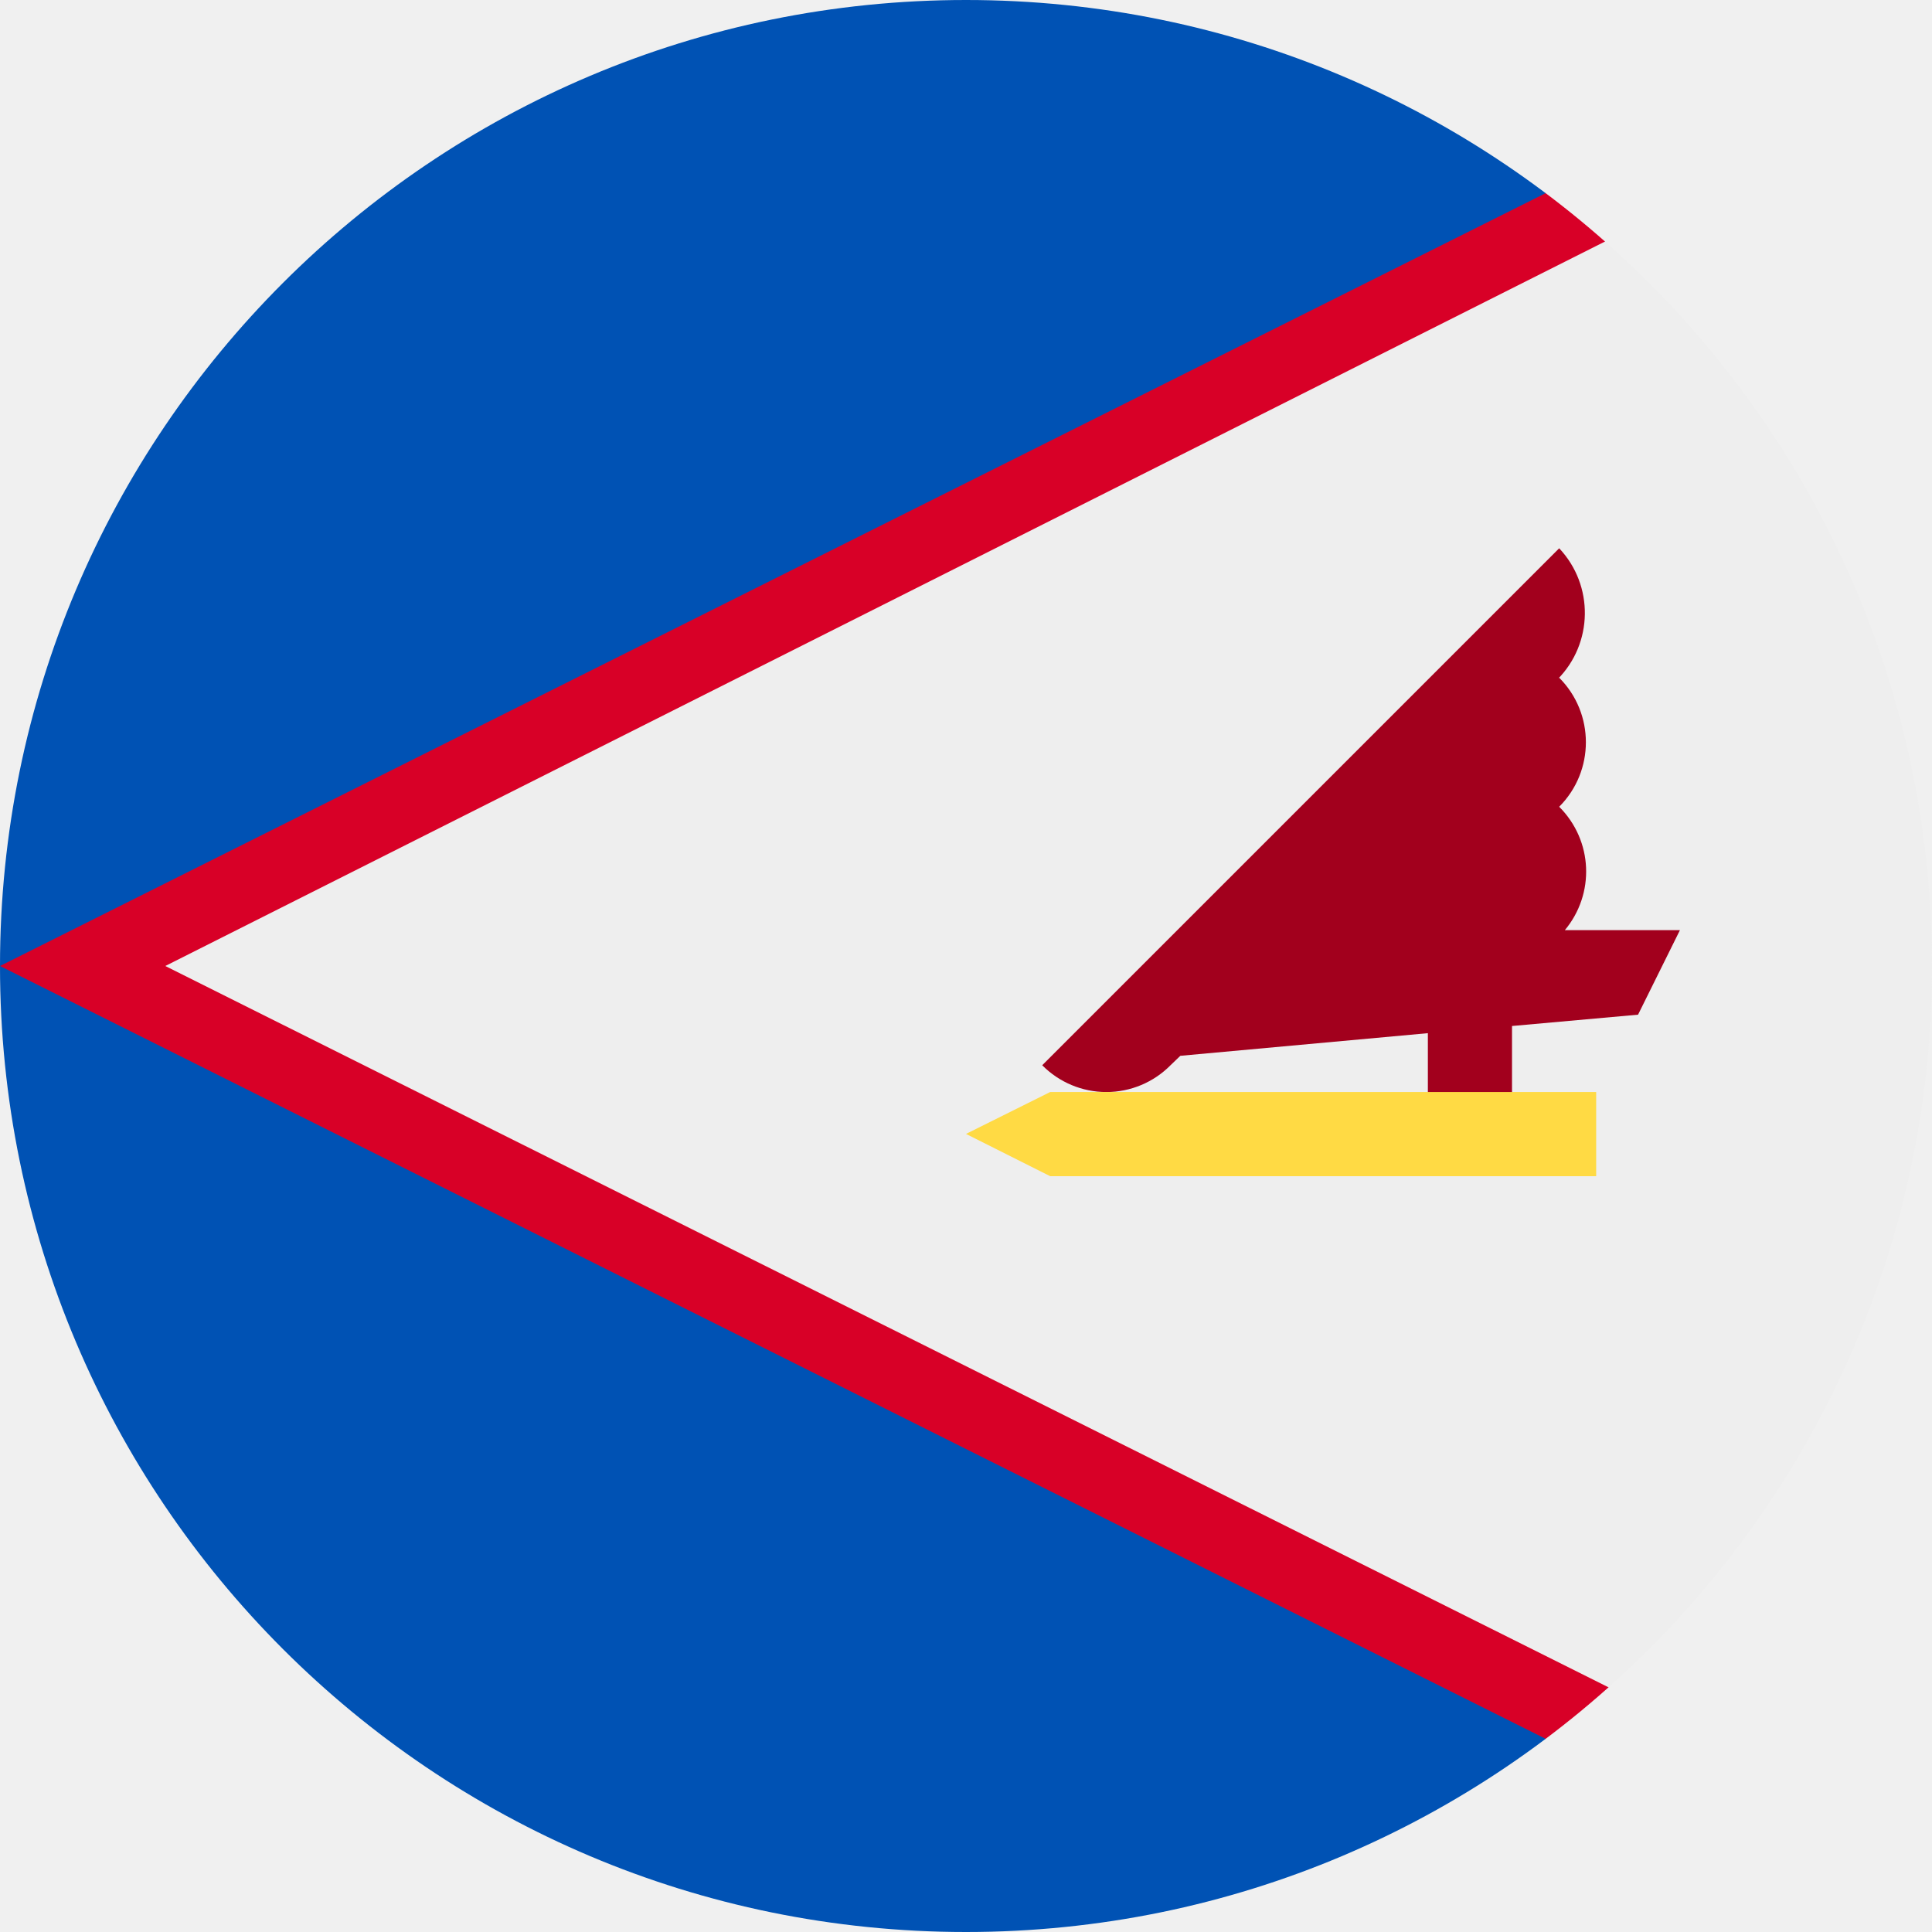
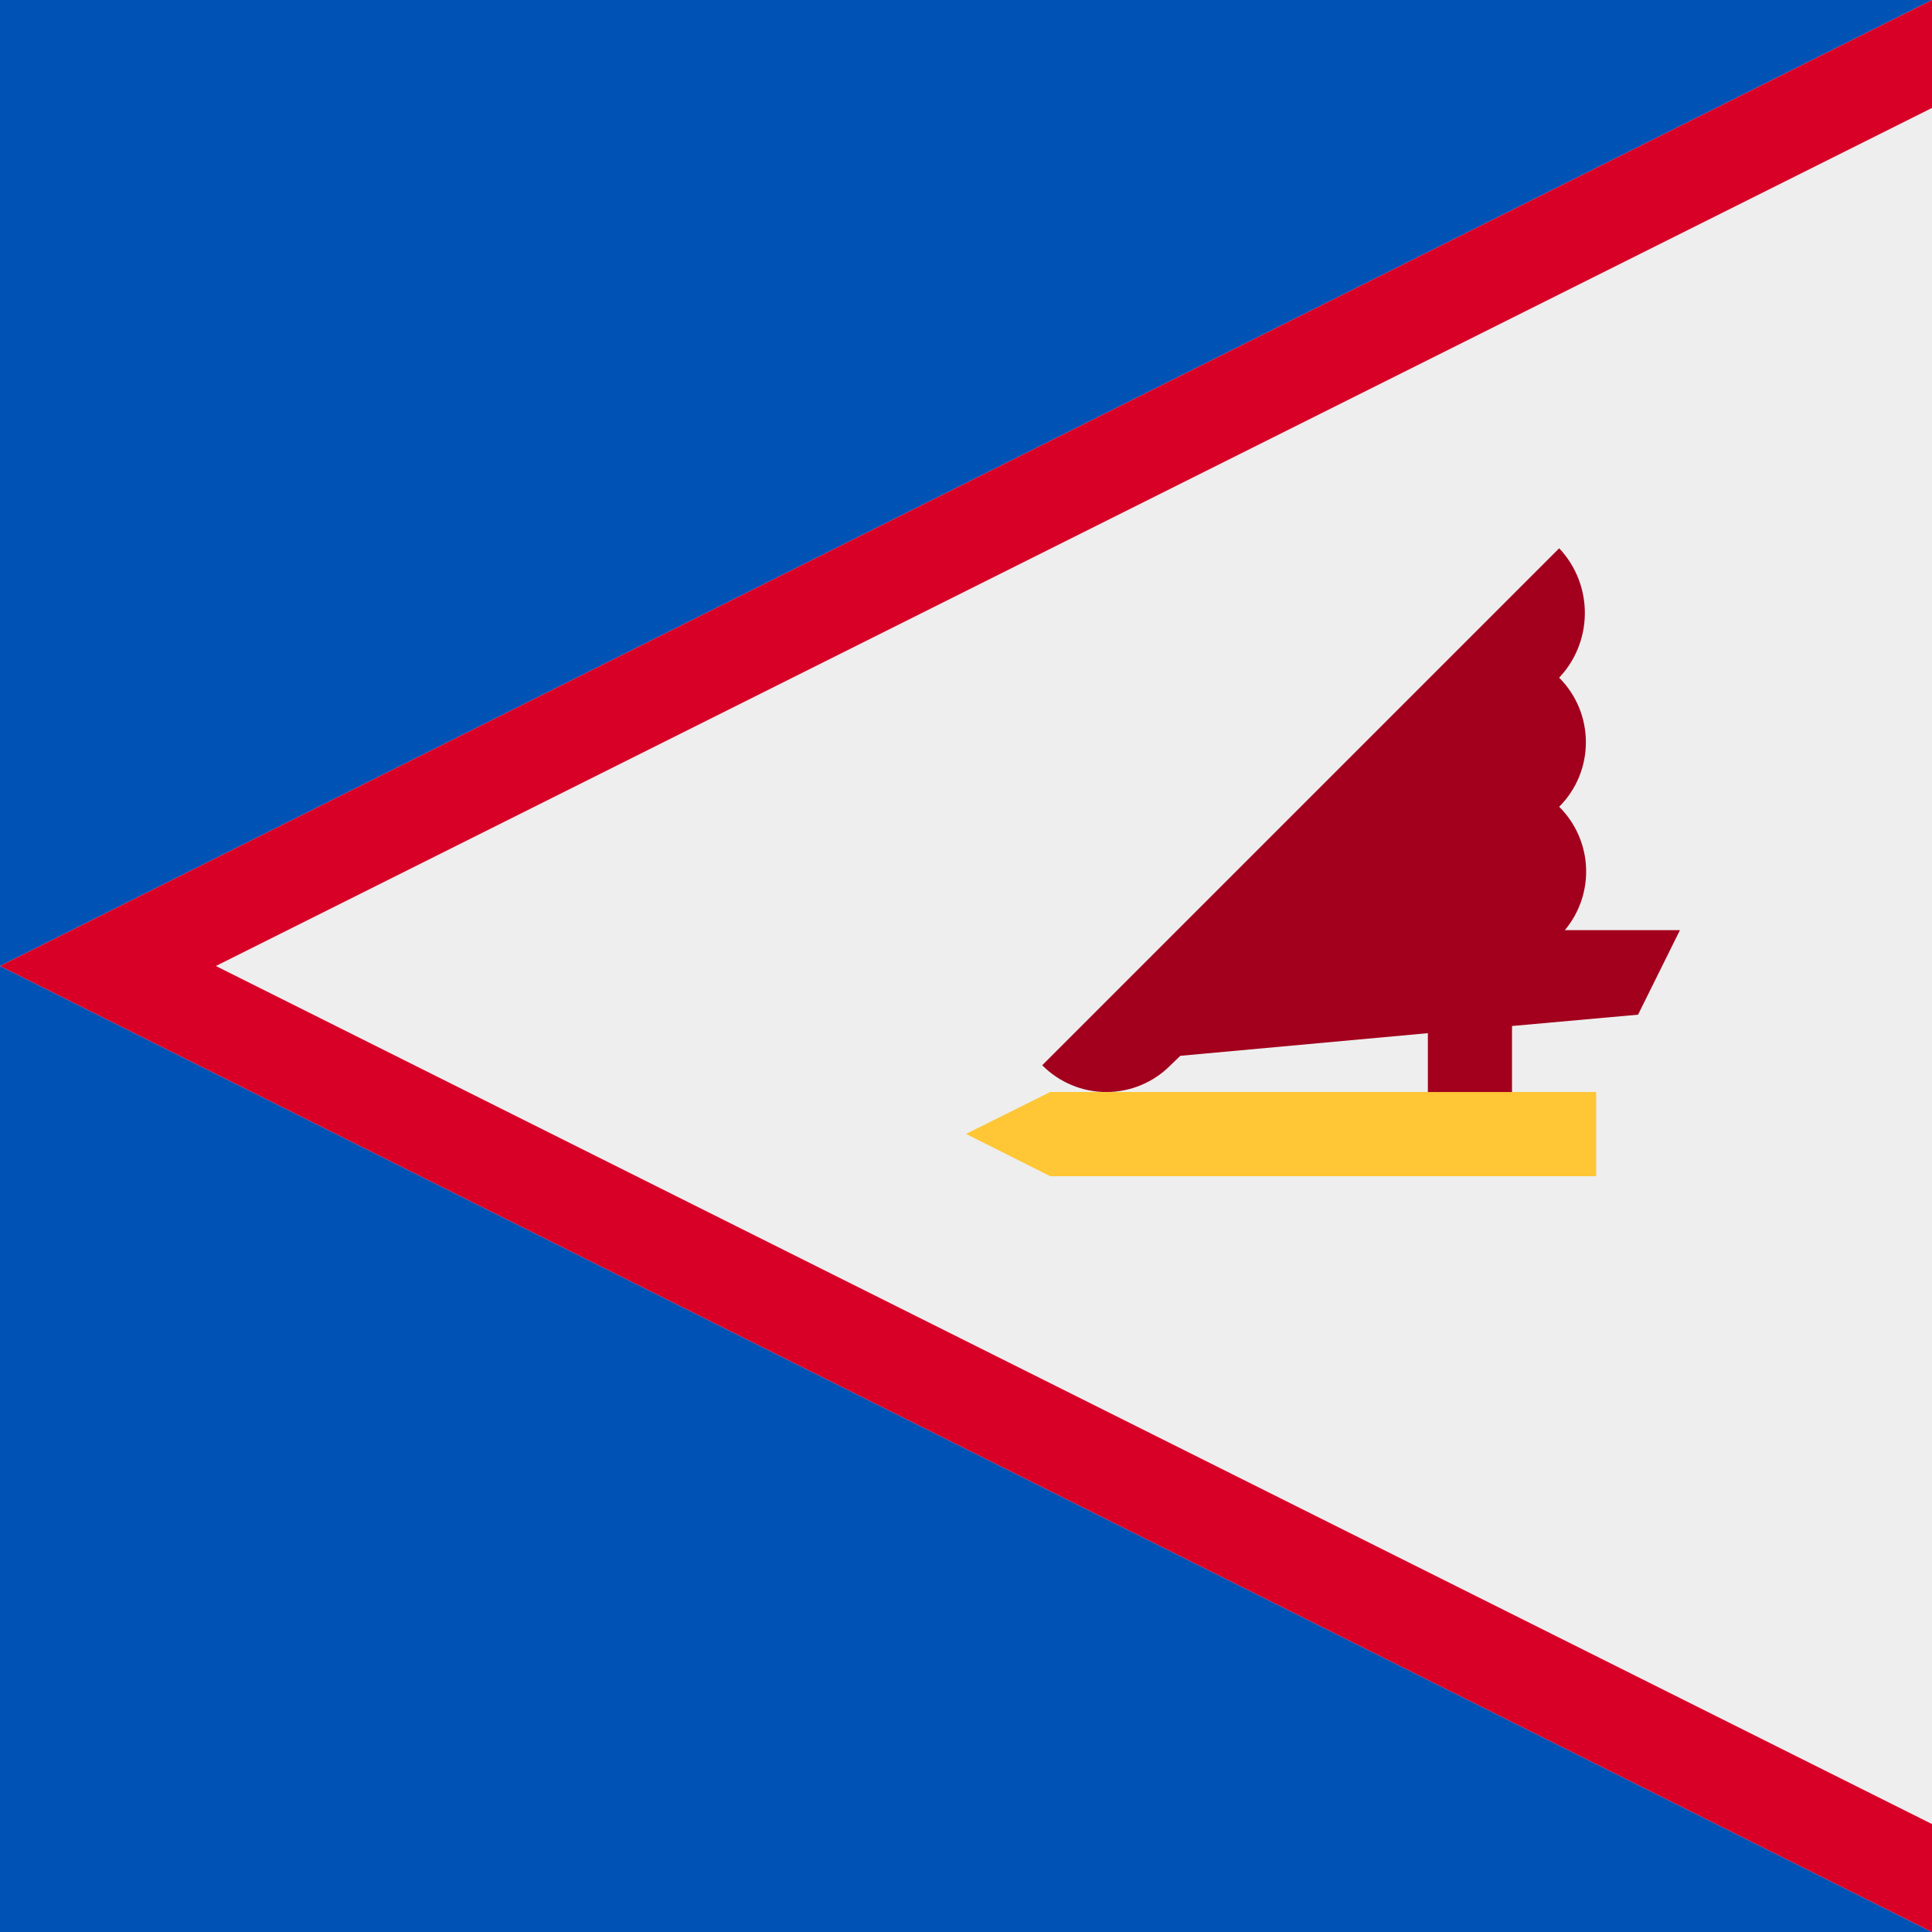
- <svg xmlns="http://www.w3.org/2000/svg" width="512" height="512" viewBox="0 0 512 512">
-   <mask id="a">
-     <circle cx="256" cy="256" r="256" fill="#fff" />
+ <svg xmlns="http://www.w3.org/2000/svg" width="512" height="512" fill="none">
+   <path fill="#0052B4" d="M512 512H0V0h512z" />
+   <mask id="a" width="512" height="512" x="0" y="0" maskUnits="userSpaceOnUse" style="mask-type:alpha">
+     <path fill="#6DA544" d="M512 512H0V0h512z" />
  </mask>
  <g mask="url(#a)">
-     <path fill="#eee" d="M512 20.4V490L23.8 255.8z" />
-     <path fill="#a2001d" d="M445.2 246.5h-30.5c8-9.6 7.5-23.7-1.5-32.7a24.2 24.2 0 0 0 0-34.2l-.5.5a25 25 0 0 0 .5-34.8l-137 137a23.9 23.9 0 0 0 34 0l2.6-2.5 65.6-6v28.3h22.3v-30.2l33.4-3z" />
-     <path fill="#ffda44" d="M278.3 311.7 256 300.5l22.3-11.1H423v22.3z" />
-     <path fill="#0052b4" d="M0 0v512h512L28.7 256.2 512 0z" />
-     <path fill="#d80027" d="M512 0 0 256l512 256v-22L43.8 256 512 20.4z" />
+     <path fill="#EEE" d="M1024-256 0 256l1024 512V-256Z" />
+     <path fill="#D80027" fill-rule="evenodd" d="m0 256 1024 512V-256L0 256Zm57.2 0 941.2 470.6v-941.2L57.2 256Z" clip-rule="evenodd" />
  </g>
+   <path fill="#A2001D" d="M445.2 246.5h-30.5c8-9.6 7.5-23.7-1.5-32.7a24.2 24.2 0 0 0 0-34.2l-.5.5a25 25 0 0 0 .5-34.8l-137 137a23.9 23.9 0 0 0 34 0l2.6-2.5 65.6-6v28.3h22.3v-30.2l33.4-3 11.1-22.4Z" />
+   <path fill="#FFC635" d="M278.3 311.7 256 300.5l22.3-11.1H423v22.3H278.3Z" />
</svg>
